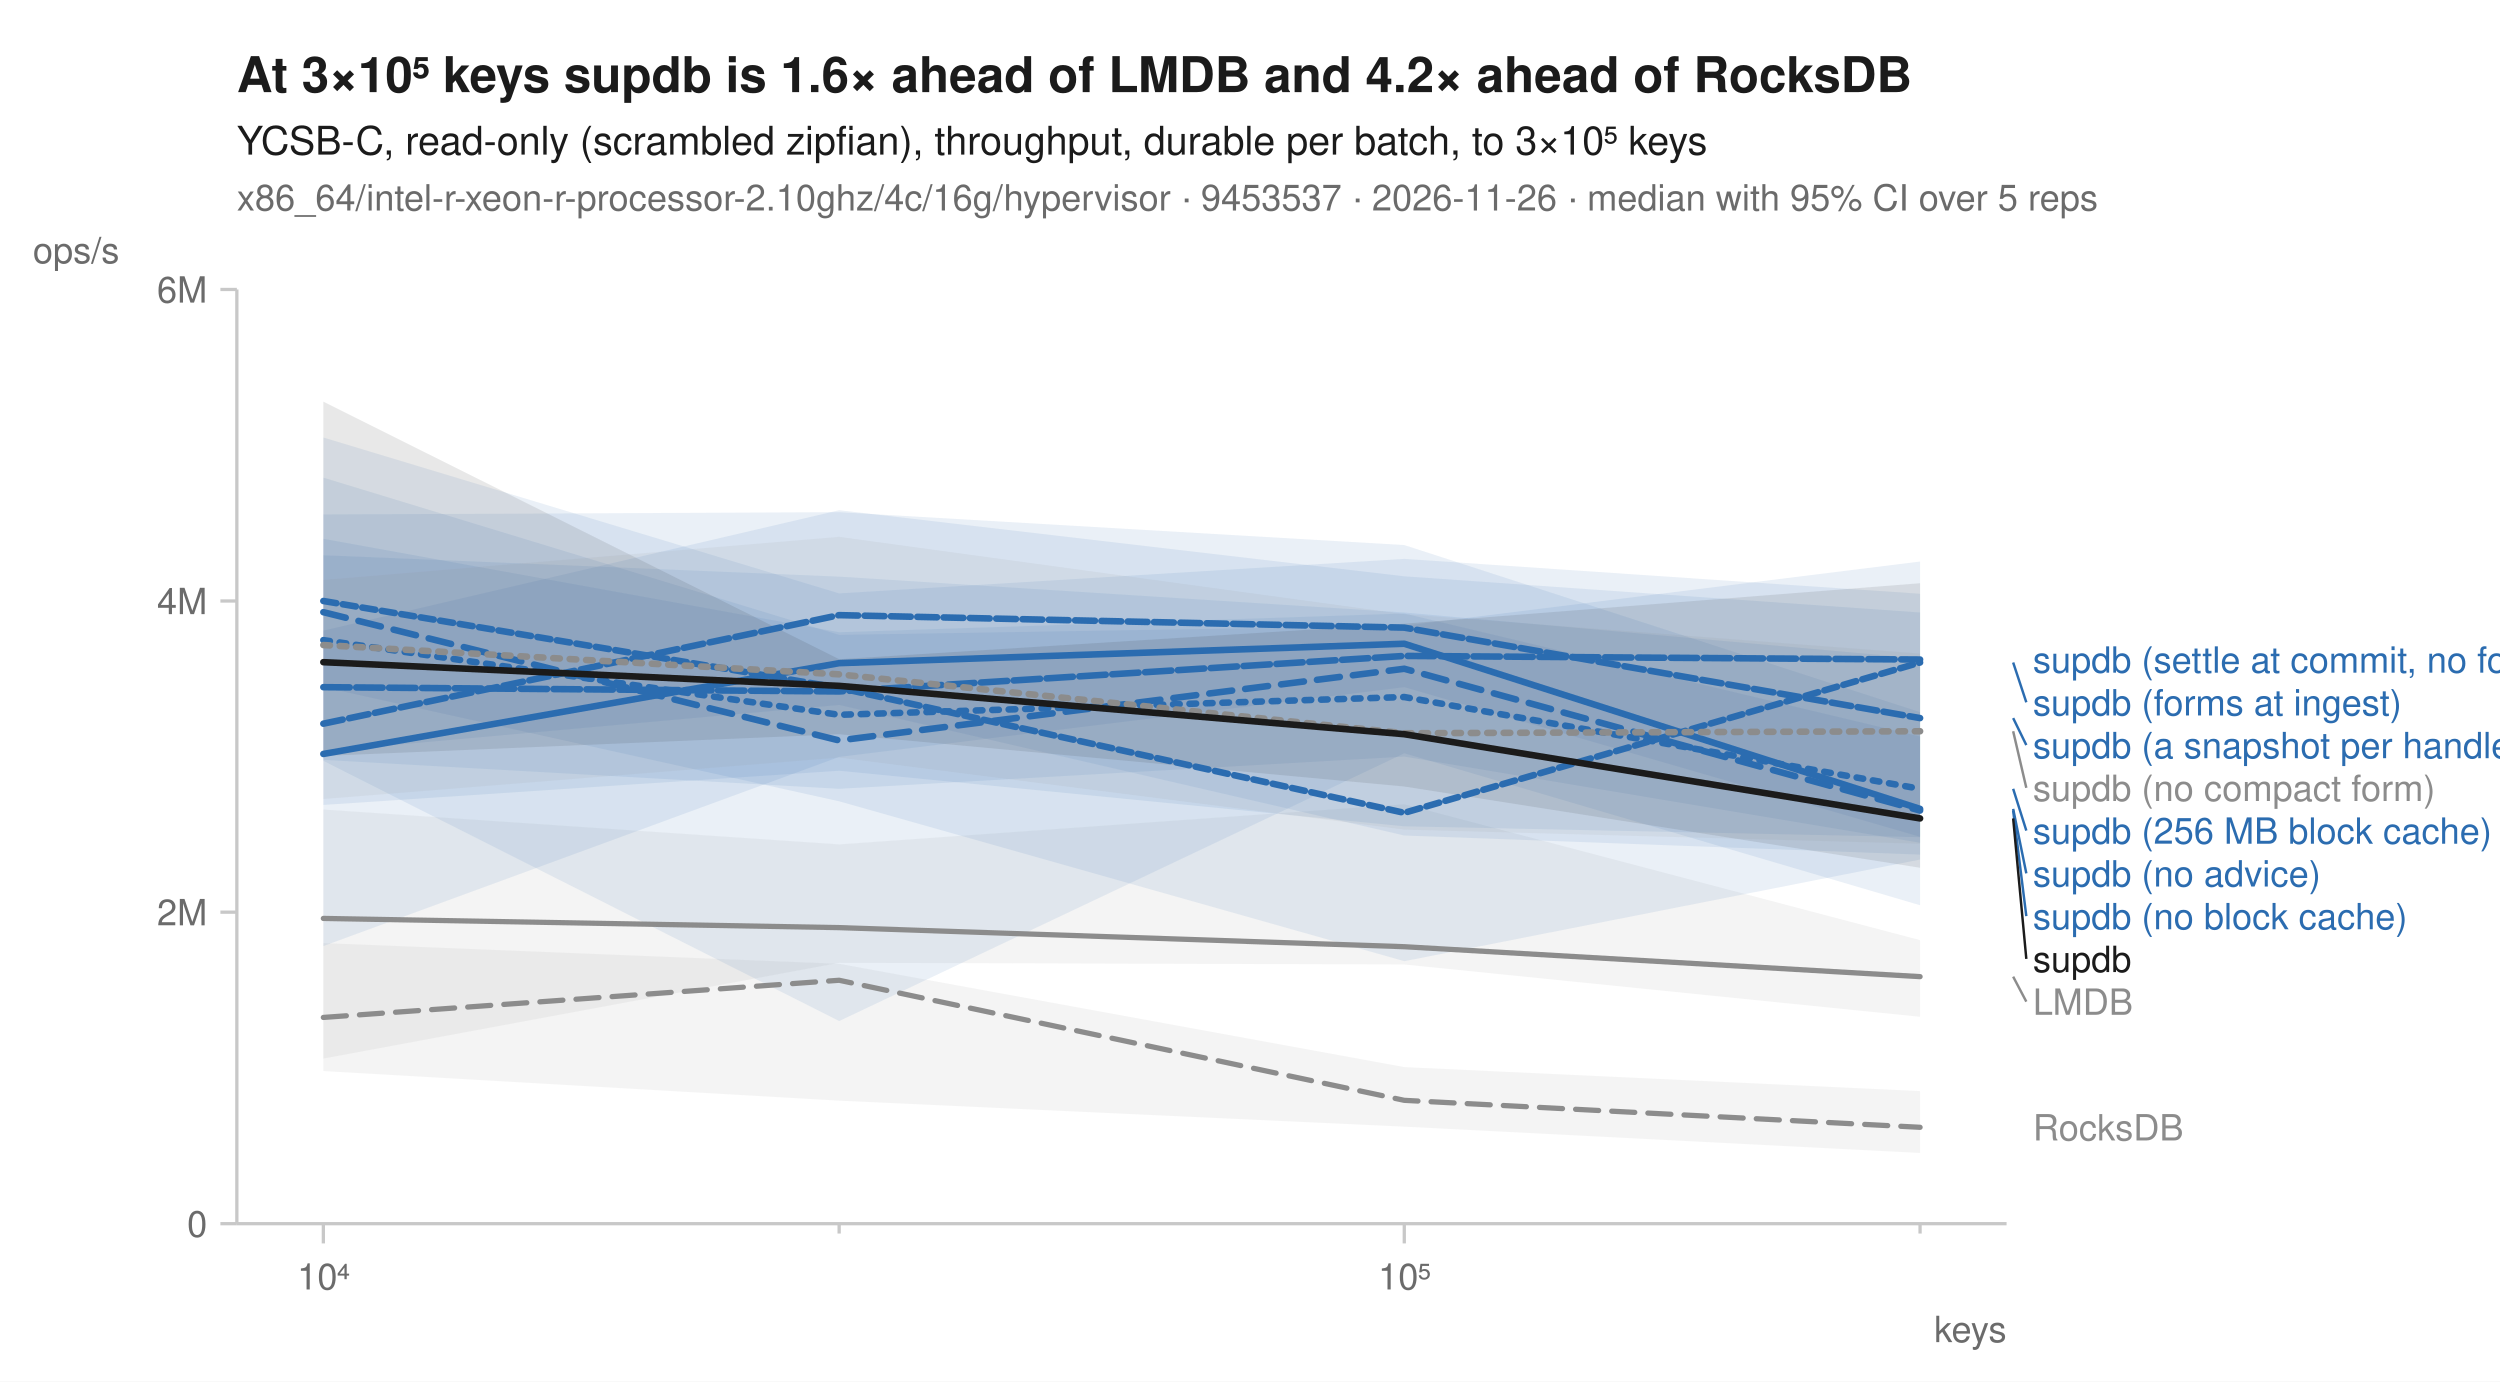
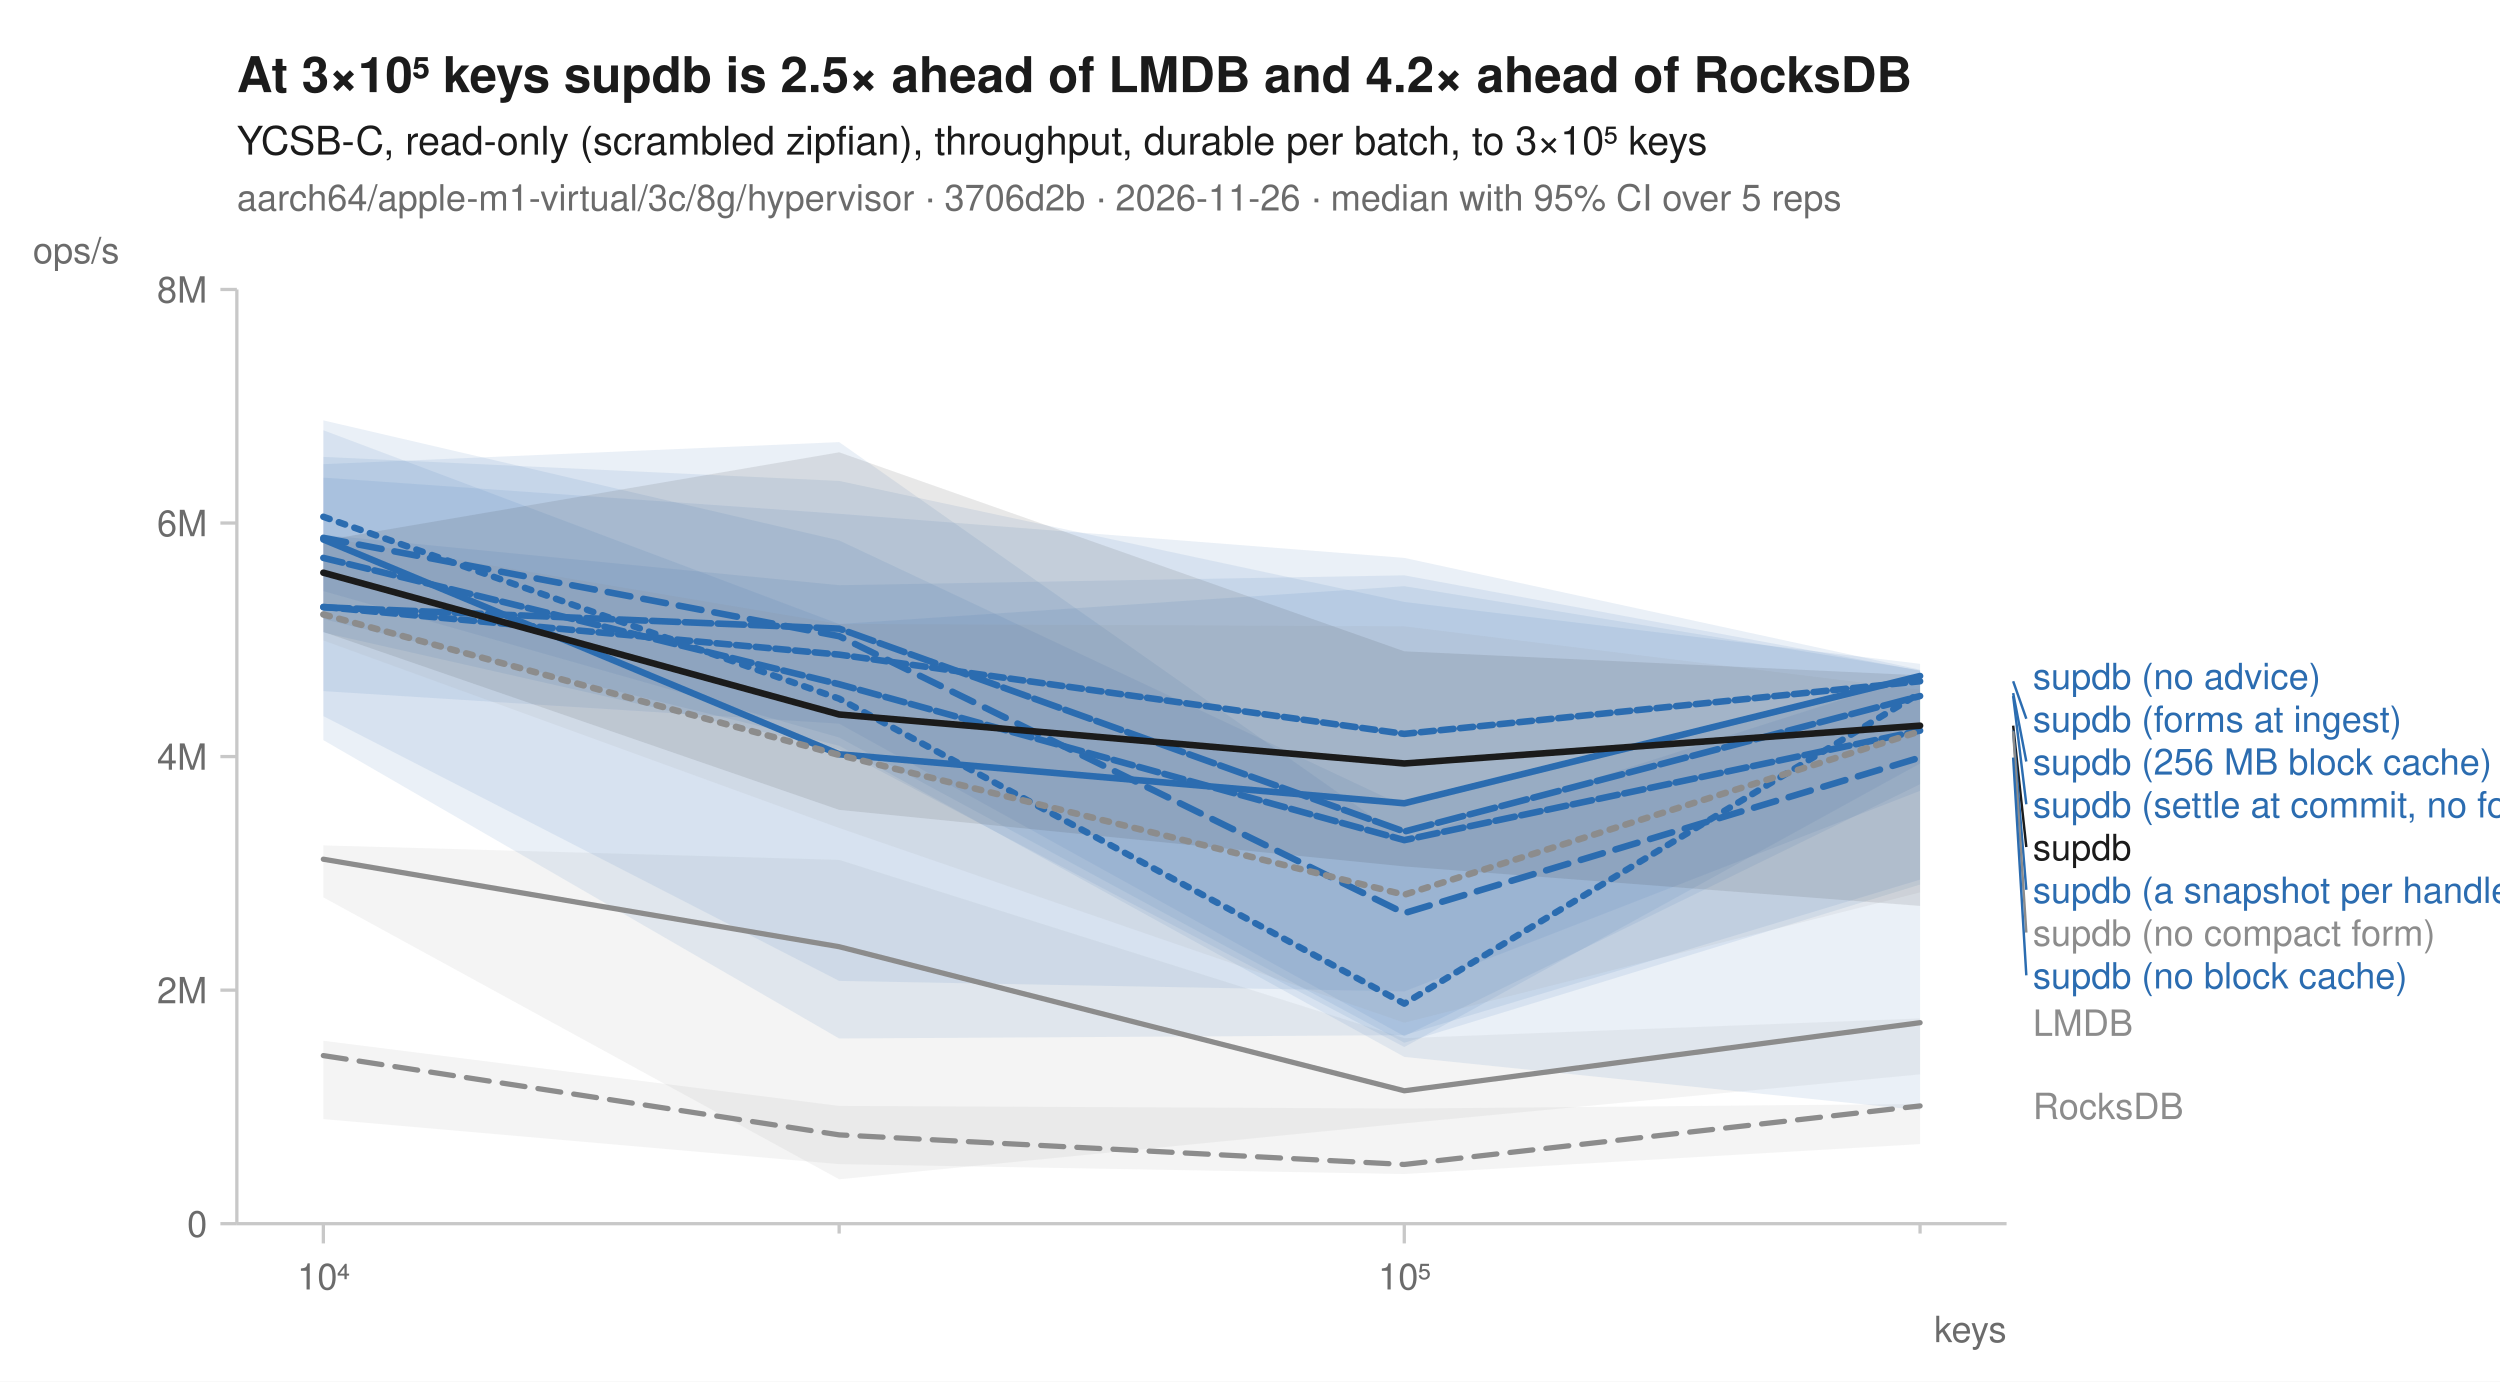
<svg xmlns="http://www.w3.org/2000/svg" width="760" height="420" viewBox="0 0 760 420" font-family="-apple-system, BlinkMacSystemFont, 'Segoe UI', Helvetica, Arial, sans-serif" fill="#1b1b1b">
  <rect width="760" height="420" fill="white" />
-   <text x="72" y="28" font-size="15" font-weight="600">At 3×10⁵ keys supdb is 1.6× ahead of LMDB and 4.2× ahead of RocksDB</text>
+   <text x="72" y="28" font-size="15" font-weight="600">At 3×10⁵ keys supdb is 2.5× ahead of LMDB and 4.2× ahead of RocksDB</text>
  <text x="72" y="47" font-size="12">YCSB-C, read-only (scrambled zipfian), throughput, durable per batch, to 3×10⁵ keys</text>
-   <text x="72" y="64" font-size="11" fill="#6b6b6b">x86_64/intel-r-xeon-r-processor-2.10ghz/4c/16g/hypervisor · 9453537 · 2026-11-26 · median with 95% CI over 5 reps</text>
+   <text x="72" y="64" font-size="11" fill="#6b6b6b">aarch64/apple-m1-virtual/3c/8g/hypervisor · 3706d2b · 2026-11-26 · median with 95% CI over 5 reps</text>
  <line x1="72" y1="372" x2="610" y2="372" stroke="#c8c8c8" stroke-width="1" />
  <line x1="72" y1="88" x2="72" y2="372" stroke="#c8c8c8" stroke-width="1" />
  <line x1="98.3" y1="372" x2="98.3" y2="378" stroke="#c8c8c8" stroke-width="1" />
  <text x="98.3" y="392" font-size="11" text-anchor="middle" fill="#6b6b6b">10⁴</text>
  <line x1="255.1" y1="372" x2="255.1" y2="375" stroke="#c8c8c8" stroke-width="1" />
  <line x1="426.9" y1="372" x2="426.9" y2="378" stroke="#c8c8c8" stroke-width="1" />
  <text x="426.9" y="392" font-size="11" text-anchor="middle" fill="#6b6b6b">10⁵</text>
  <line x1="583.7" y1="372" x2="583.7" y2="375" stroke="#c8c8c8" stroke-width="1" />
  <text x="610" y="408" font-size="11" text-anchor="end" fill="#6b6b6b">keys</text>
  <line x1="67" y1="372.0" x2="72" y2="372.0" stroke="#c8c8c8" stroke-width="1" />
  <text x="63" y="376.0" font-size="11" text-anchor="end" fill="#6b6b6b">0</text>
-   <line x1="67" y1="277.3" x2="72" y2="277.3" stroke="#c8c8c8" stroke-width="1" />
-   <text x="63" y="281.3" font-size="11" text-anchor="end" fill="#6b6b6b">2M</text>
-   <line x1="67" y1="182.7" x2="72" y2="182.7" stroke="#c8c8c8" stroke-width="1" />
-   <text x="63" y="186.7" font-size="11" text-anchor="end" fill="#6b6b6b">4M</text>
+   <line x1="67" y1="301.0" x2="72" y2="301.0" stroke="#c8c8c8" stroke-width="1" />
+   <text x="63" y="305.0" font-size="11" text-anchor="end" fill="#6b6b6b">2M</text>
+   <line x1="67" y1="230.0" x2="72" y2="230.0" stroke="#c8c8c8" stroke-width="1" />
+   <text x="63" y="234.0" font-size="11" text-anchor="end" fill="#6b6b6b">4M</text>
+   <line x1="67" y1="159.0" x2="72" y2="159.0" stroke="#c8c8c8" stroke-width="1" />
+   <text x="63" y="163.0" font-size="11" text-anchor="end" fill="#6b6b6b">6M</text>
  <line x1="67" y1="88.0" x2="72" y2="88.0" stroke="#c8c8c8" stroke-width="1" />
-   <text x="63" y="92.0" font-size="11" text-anchor="end" fill="#6b6b6b">6M</text>
+   <text x="63" y="92.0" font-size="11" text-anchor="end" fill="#6b6b6b">8M</text>
  <text x="10" y="80" font-size="11" text-anchor="start" fill="#6b6b6b">ops/s</text>
-   <path d="M98.3,286.7 L255.1,293.0 L426.9,324.4 L583.7,331.7 L583.7,350.5 L426.9,342.5 L255.1,334.6 L98.3,325.6 Z" fill="#8c8c8c" fill-opacity="0.10" />
-   <path d="M98.3,246.1 L255.1,256.7 L426.9,244.5 L583.7,285.8 L583.7,309.1 L426.9,293.2 L255.1,292.7 L98.3,321.8 Z" fill="#8c8c8c" fill-opacity="0.10" />
-   <path d="M98.3,163.8 L255.1,192.2 L426.9,186.5 L583.7,223.9 L583.7,256.2 L426.9,230.0 L255.1,239.8 L98.3,231.0 Z" fill="#2b6cb0" fill-opacity="0.10" />
-   <path d="M98.3,156.4 L255.1,155.7 L426.9,165.7 L583.7,216.5 L583.7,275.2 L426.9,229.0 L255.1,310.4 L98.3,231.3 Z" fill="#2b6cb0" fill-opacity="0.10" />
-   <path d="M98.3,168.8 L255.1,175.3 L426.9,186.2 L583.7,200.2 L583.7,254.5 L426.9,251.2 L255.1,234.3 L98.3,244.7 Z" fill="#2b6cb0" fill-opacity="0.10" />
-   <path d="M98.3,133.0 L255.1,180.4 L426.9,169.9 L583.7,180.5 L583.7,259.8 L426.9,254.0 L255.1,214.3 L98.3,228.4 Z" fill="#2b6cb0" fill-opacity="0.10" />
-   <path d="M98.3,191.7 L255.1,155.1 L426.9,175.2 L583.7,186.2 L583.7,254.4 L426.9,208.9 L255.1,230.1 L98.3,287.6 Z" fill="#2b6cb0" fill-opacity="0.10" />
-   <path d="M98.3,145.2 L255.1,193.0 L426.9,190.2 L583.7,170.7 L583.7,261.3 L426.9,292.2 L255.1,243.6 L98.3,208.9 Z" fill="#2b6cb0" fill-opacity="0.10" />
-   <path d="M98.3,176.3 L255.1,163.2 L426.9,186.7 L583.7,198.7 L583.7,256.5 L426.9,252.2 L255.1,230.3 L98.3,242.9 Z" fill="#8c8c8c" fill-opacity="0.10" />
-   <path d="M98.3,122.1 L255.1,200.4 L426.9,189.6 L583.7,177.3 L583.7,263.8 L426.9,239.1 L255.1,223.2 L98.3,229.8 Z" fill="#1b1b1b" fill-opacity="0.10" />
-   <path d="M98.3,309.3 L255.1,298.0 L426.9,334.5 L583.7,342.7 " fill="none" stroke="#8c8c8c" stroke-width="1.6" stroke-linejoin="round" stroke-linecap="round" stroke-dasharray="7,4" />
-   <path d="M98.3,279.2 L255.1,282.0 L426.9,287.8 L583.7,296.9 " fill="none" stroke="#8c8c8c" stroke-width="1.6" stroke-linejoin="round" stroke-linecap="round" />
-   <path d="M98.3,194.6 L255.1,217.3 L426.9,211.9 L583.7,239.8 " fill="none" stroke="#2b6cb0" stroke-width="2" stroke-linejoin="round" stroke-linecap="round" stroke-dasharray="2,3" />
-   <path d="M98.3,186.1 L255.1,225.1 L426.9,203.3 L583.7,246.4 " fill="none" stroke="#2b6cb0" stroke-width="2" stroke-linejoin="round" stroke-linecap="round" stroke-dasharray="7,4" />
-   <path d="M98.3,229.2 L255.1,201.6 L426.9,195.7 L583.7,245.9 " fill="none" stroke="#2b6cb0" stroke-width="2" stroke-linejoin="round" stroke-linecap="round" />
-   <path d="M98.3,220.0 L255.1,187.0 L426.9,190.8 L583.7,218.3 " fill="none" stroke="#2b6cb0" stroke-width="2" stroke-linejoin="round" stroke-linecap="round" stroke-dasharray="6,2" />
-   <path d="M98.3,208.9 L255.1,210.2 L426.9,199.4 L583.7,200.5 " fill="none" stroke="#2b6cb0" stroke-width="2" stroke-linejoin="round" stroke-linecap="round" stroke-dasharray="8,2" />
-   <path d="M98.3,182.7 L255.1,209.1 L426.9,247.1 L583.7,201.4 " fill="none" stroke="#2b6cb0" stroke-width="2" stroke-linejoin="round" stroke-linecap="round" stroke-dasharray="4,2" />
-   <path d="M98.3,196.1 L255.1,205.0 L426.9,222.9 L583.7,222.3 " fill="none" stroke="#8c8c8c" stroke-width="2" stroke-linejoin="round" stroke-linecap="round" stroke-dasharray="2,3" />
-   <path d="M98.3,201.3 L255.1,208.5 L426.9,223.2 L583.7,248.8 " fill="none" stroke="#1b1b1b" stroke-width="2" stroke-linejoin="round" stroke-linecap="round" />
-   <text x="618.0" y="204.5" font-size="11" fill="#2b6cb0">supdb (settle at commit, no forms)</text>
-   <line x1="612.0" y1="201.4" x2="616.0" y2="213.5" stroke="#2b6cb0" stroke-width="0.75" />
-   <text x="618.0" y="217.5" font-size="11" fill="#2b6cb0">supdb (forms at ingest)</text>
-   <line x1="612.0" y1="218.3" x2="616.0" y2="226.5" stroke="#2b6cb0" stroke-width="0.75" />
-   <text x="618.0" y="230.5" font-size="11" fill="#2b6cb0">supdb (a snapshot per handle)</text>
-   <line x1="612.0" y1="222.3" x2="616.0" y2="239.5" stroke="#8c8c8c" stroke-width="0.75" />
-   <text x="618.0" y="243.5" font-size="11" fill="#8c8c8c">supdb (no compact form)</text>
-   <line x1="612.0" y1="239.8" x2="616.0" y2="252.5" stroke="#2b6cb0" stroke-width="0.75" />
-   <text x="618.0" y="256.5" font-size="11" fill="#2b6cb0">supdb (256 MB block cache)</text>
-   <line x1="612.0" y1="245.9" x2="616.0" y2="265.5" stroke="#2b6cb0" stroke-width="0.75" />
-   <text x="618.0" y="269.5" font-size="11" fill="#2b6cb0">supdb (no advice)</text>
-   <line x1="612.0" y1="246.4" x2="616.0" y2="278.5" stroke="#2b6cb0" stroke-width="0.75" />
-   <text x="618.0" y="282.5" font-size="11" fill="#2b6cb0">supdb (no block cache)</text>
-   <line x1="612.0" y1="248.8" x2="616.0" y2="291.5" stroke="#1b1b1b" stroke-width="0.75" />
-   <text x="618.0" y="295.5" font-size="11" fill="#1b1b1b">supdb</text>
-   <line x1="612.0" y1="296.9" x2="616.0" y2="304.5" stroke="#8c8c8c" stroke-width="0.75" />
-   <text x="618.0" y="308.5" font-size="11" fill="#8c8c8c">LMDB</text>
-   <text x="618.0" y="346.7" font-size="11" fill="#8c8c8c">RocksDB</text>
+   <path d="M98.3,316.4 L255.1,336.2 L426.9,337.0 L583.7,335.6 L583.7,347.8 L426.9,356.9 L255.1,353.9 L98.3,340.2 Z" fill="#8c8c8c" fill-opacity="0.10" />
+   <path d="M98.3,257.0 L255.1,261.4 L426.9,315.6 L583.7,309.6 L583.7,326.6 L426.9,341.5 L255.1,358.5 L98.3,272.8 Z" fill="#8c8c8c" fill-opacity="0.10" />
+   <path d="M98.3,138.9 L255.1,146.2 L426.9,183.0 L583.7,201.8 L583.7,337.5 L426.9,321.3 L255.1,226.7 L98.3,188.2 Z" fill="#2b6cb0" fill-opacity="0.10" />
+   <path d="M98.3,141.1 L255.1,134.4 L426.9,255.1 L583.7,205.1 L583.7,268.9 L426.9,317.0 L255.1,224.2 L98.3,179.7 Z" fill="#2b6cb0" fill-opacity="0.10" />
+   <path d="M98.3,130.8 L255.1,189.7 L426.9,178.2 L583.7,203.8 L583.7,240.4 L426.9,301.4 L255.1,298.2 L98.3,217.7 Z" fill="#2b6cb0" fill-opacity="0.10" />
+   <path d="M98.3,145.2 L255.1,156.2 L426.9,169.6 L583.7,203.6 L583.7,232.1 L426.9,318.3 L255.1,227.8 L98.3,192.3 Z" fill="#2b6cb0" fill-opacity="0.10" />
+   <path d="M98.3,127.8 L255.1,164.3 L426.9,245.1 L583.7,205.6 L583.7,267.4 L426.9,314.7 L255.1,315.7 L98.3,225.0 Z" fill="#2b6cb0" fill-opacity="0.10" />
+   <path d="M98.3,162.6 L255.1,177.9 L426.9,174.9 L583.7,203.9 L583.7,238.4 L426.9,315.0 L255.1,220.0 L98.3,210.1 Z" fill="#2b6cb0" fill-opacity="0.10" />
+   <path d="M98.3,163.3 L255.1,189.7 L426.9,190.4 L583.7,209.7 L583.7,271.3 L426.9,310.9 L255.1,251.7 L98.3,194.7 Z" fill="#8c8c8c" fill-opacity="0.10" />
+   <path d="M98.3,164.3 L255.1,137.5 L426.9,198.0 L583.7,205.3 L583.7,275.4 L426.9,263.4 L255.1,246.2 L98.3,192.1 Z" fill="#1b1b1b" fill-opacity="0.10" />
+   <path d="M98.3,320.9 L255.1,345.0 L426.9,354.0 L583.7,336.2 " fill="none" stroke="#8c8c8c" stroke-width="1.6" stroke-linejoin="round" stroke-linecap="round" stroke-dasharray="7,4" />
+   <path d="M98.3,261.2 L255.1,287.8 L426.9,331.6 L583.7,310.9 " fill="none" stroke="#8c8c8c" stroke-width="1.6" stroke-linejoin="round" stroke-linecap="round" />
+   <path d="M98.3,157.1 L255.1,212.4 L426.9,305.1 L583.7,210.7 " fill="none" stroke="#2b6cb0" stroke-width="2" stroke-linejoin="round" stroke-linecap="round" stroke-dasharray="2,3" />
+   <path d="M98.3,163.5 L255.1,193.4 L426.9,277.6 L583.7,230.3 " fill="none" stroke="#2b6cb0" stroke-width="2" stroke-linejoin="round" stroke-linecap="round" stroke-dasharray="7,4" />
+   <path d="M98.3,164.0 L255.1,229.3 L426.9,244.2 L583.7,205.5 " fill="none" stroke="#2b6cb0" stroke-width="2" stroke-linejoin="round" stroke-linecap="round" />
+   <path d="M98.3,169.6 L255.1,208.0 L426.9,255.4 L583.7,222.1 " fill="none" stroke="#2b6cb0" stroke-width="2" stroke-linejoin="round" stroke-linecap="round" stroke-dasharray="6,2" />
+   <path d="M98.3,184.6 L255.1,191.1 L426.9,252.8 L583.7,211.6 " fill="none" stroke="#2b6cb0" stroke-width="2" stroke-linejoin="round" stroke-linecap="round" stroke-dasharray="8,2" />
+   <path d="M98.3,184.5 L255.1,199.0 L426.9,223.1 L583.7,207.1 " fill="none" stroke="#2b6cb0" stroke-width="2" stroke-linejoin="round" stroke-linecap="round" stroke-dasharray="4,2" />
+   <path d="M98.3,186.8 L255.1,229.5 L426.9,272.0 L583.7,222.3 " fill="none" stroke="#8c8c8c" stroke-width="2" stroke-linejoin="round" stroke-linecap="round" stroke-dasharray="2,3" />
+   <path d="M98.3,174.1 L255.1,217.2 L426.9,232.1 L583.7,220.6 " fill="none" stroke="#1b1b1b" stroke-width="2" stroke-linejoin="round" stroke-linecap="round" />
+   <text x="618.0" y="209.5" font-size="11" fill="#2b6cb0">supdb (no advice)</text>
+   <line x1="612.0" y1="207.1" x2="616.0" y2="218.5" stroke="#2b6cb0" stroke-width="0.75" />
+   <text x="618.0" y="222.5" font-size="11" fill="#2b6cb0">supdb (forms at ingest)</text>
+   <line x1="612.0" y1="210.7" x2="616.0" y2="231.5" stroke="#2b6cb0" stroke-width="0.75" />
+   <text x="618.0" y="235.5" font-size="11" fill="#2b6cb0">supdb (256 MB block cache)</text>
+   <line x1="612.0" y1="211.6" x2="616.0" y2="244.5" stroke="#2b6cb0" stroke-width="0.75" />
+   <text x="618.0" y="248.5" font-size="11" fill="#2b6cb0">supdb (settle at commit, no forms)</text>
+   <line x1="612.0" y1="220.6" x2="616.0" y2="257.5" stroke="#1b1b1b" stroke-width="0.75" />
+   <text x="618.0" y="261.5" font-size="11" fill="#1b1b1b">supdb</text>
+   <line x1="612.0" y1="222.1" x2="616.0" y2="270.5" stroke="#2b6cb0" stroke-width="0.75" />
+   <text x="618.0" y="274.5" font-size="11" fill="#2b6cb0">supdb (a snapshot per handle)</text>
+   <line x1="612.0" y1="222.3" x2="616.0" y2="283.5" stroke="#8c8c8c" stroke-width="0.75" />
+   <text x="618.0" y="287.5" font-size="11" fill="#8c8c8c">supdb (no compact form)</text>
+   <line x1="612.0" y1="230.3" x2="616.0" y2="296.5" stroke="#2b6cb0" stroke-width="0.75" />
+   <text x="618.0" y="300.5" font-size="11" fill="#2b6cb0">supdb (no block cache)</text>
+   <text x="618.0" y="314.9" font-size="11" fill="#8c8c8c">LMDB</text>
+   <text x="618.0" y="340.2" font-size="11" fill="#8c8c8c">RocksDB</text>
</svg>
